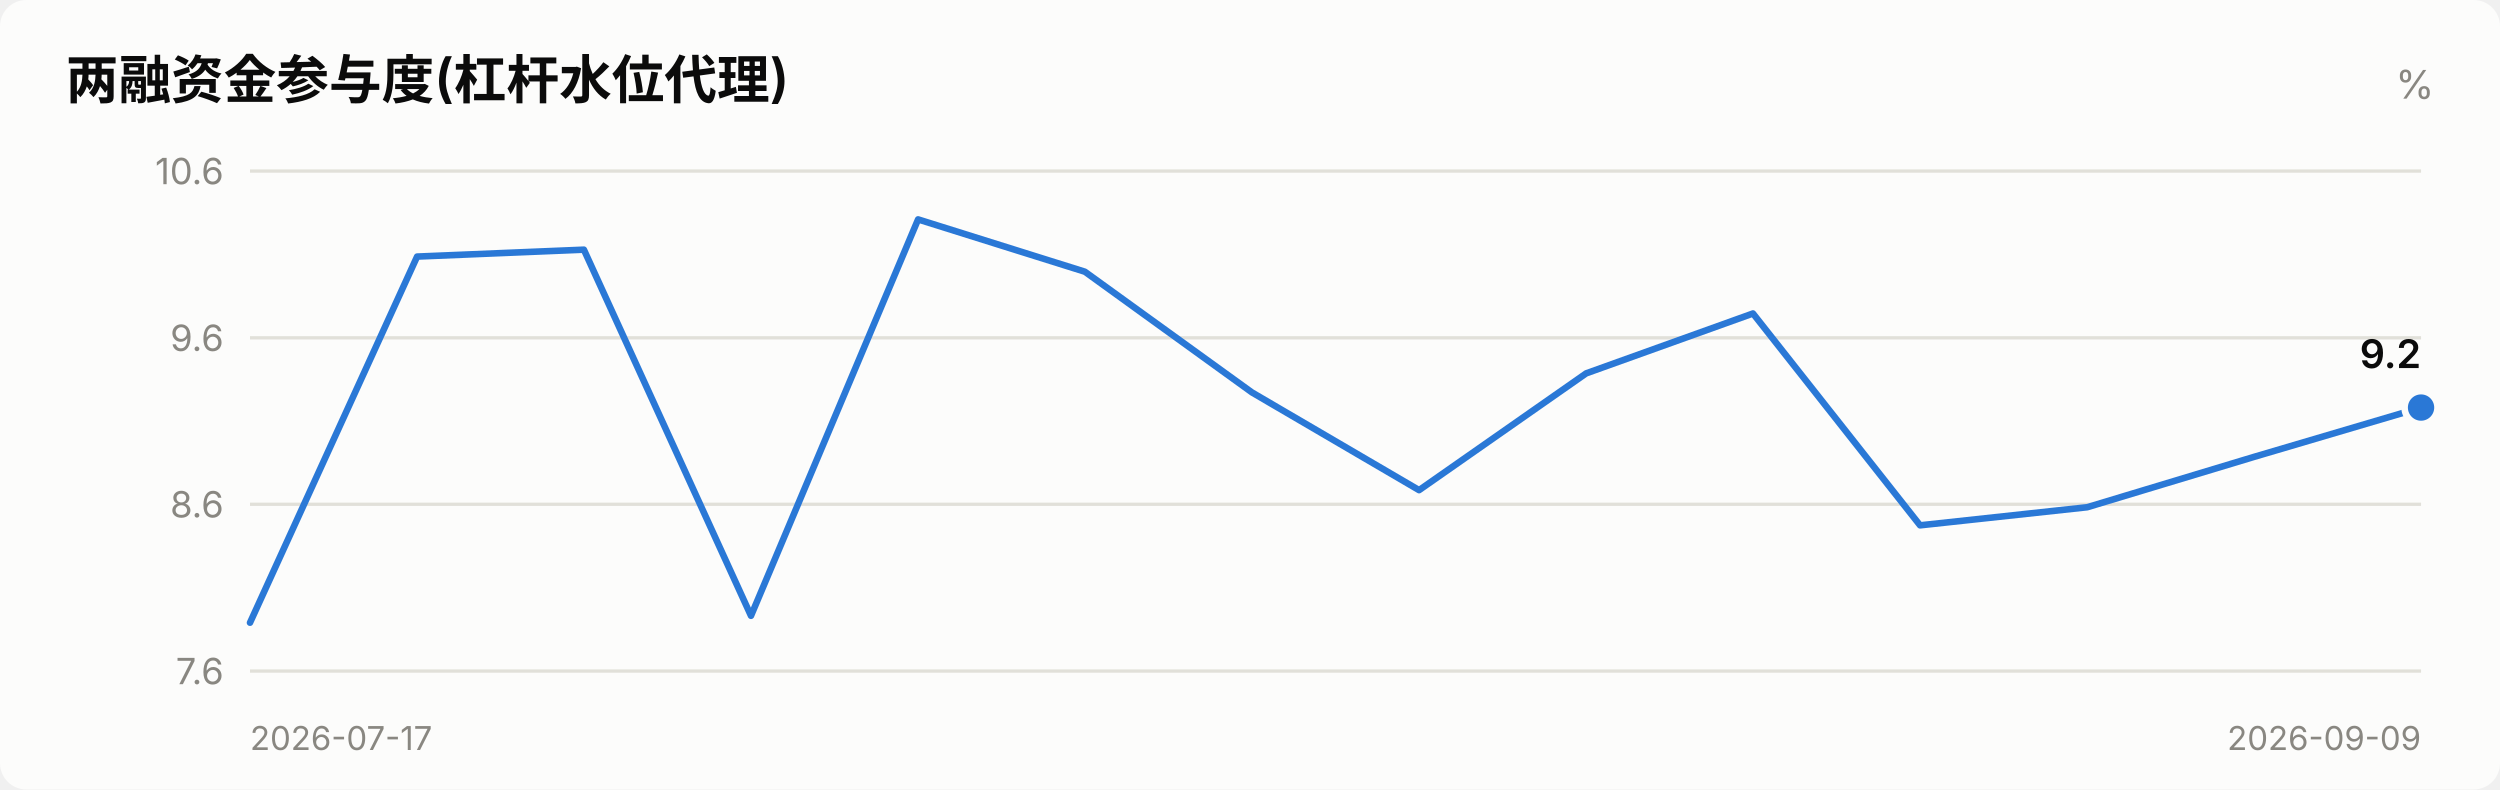
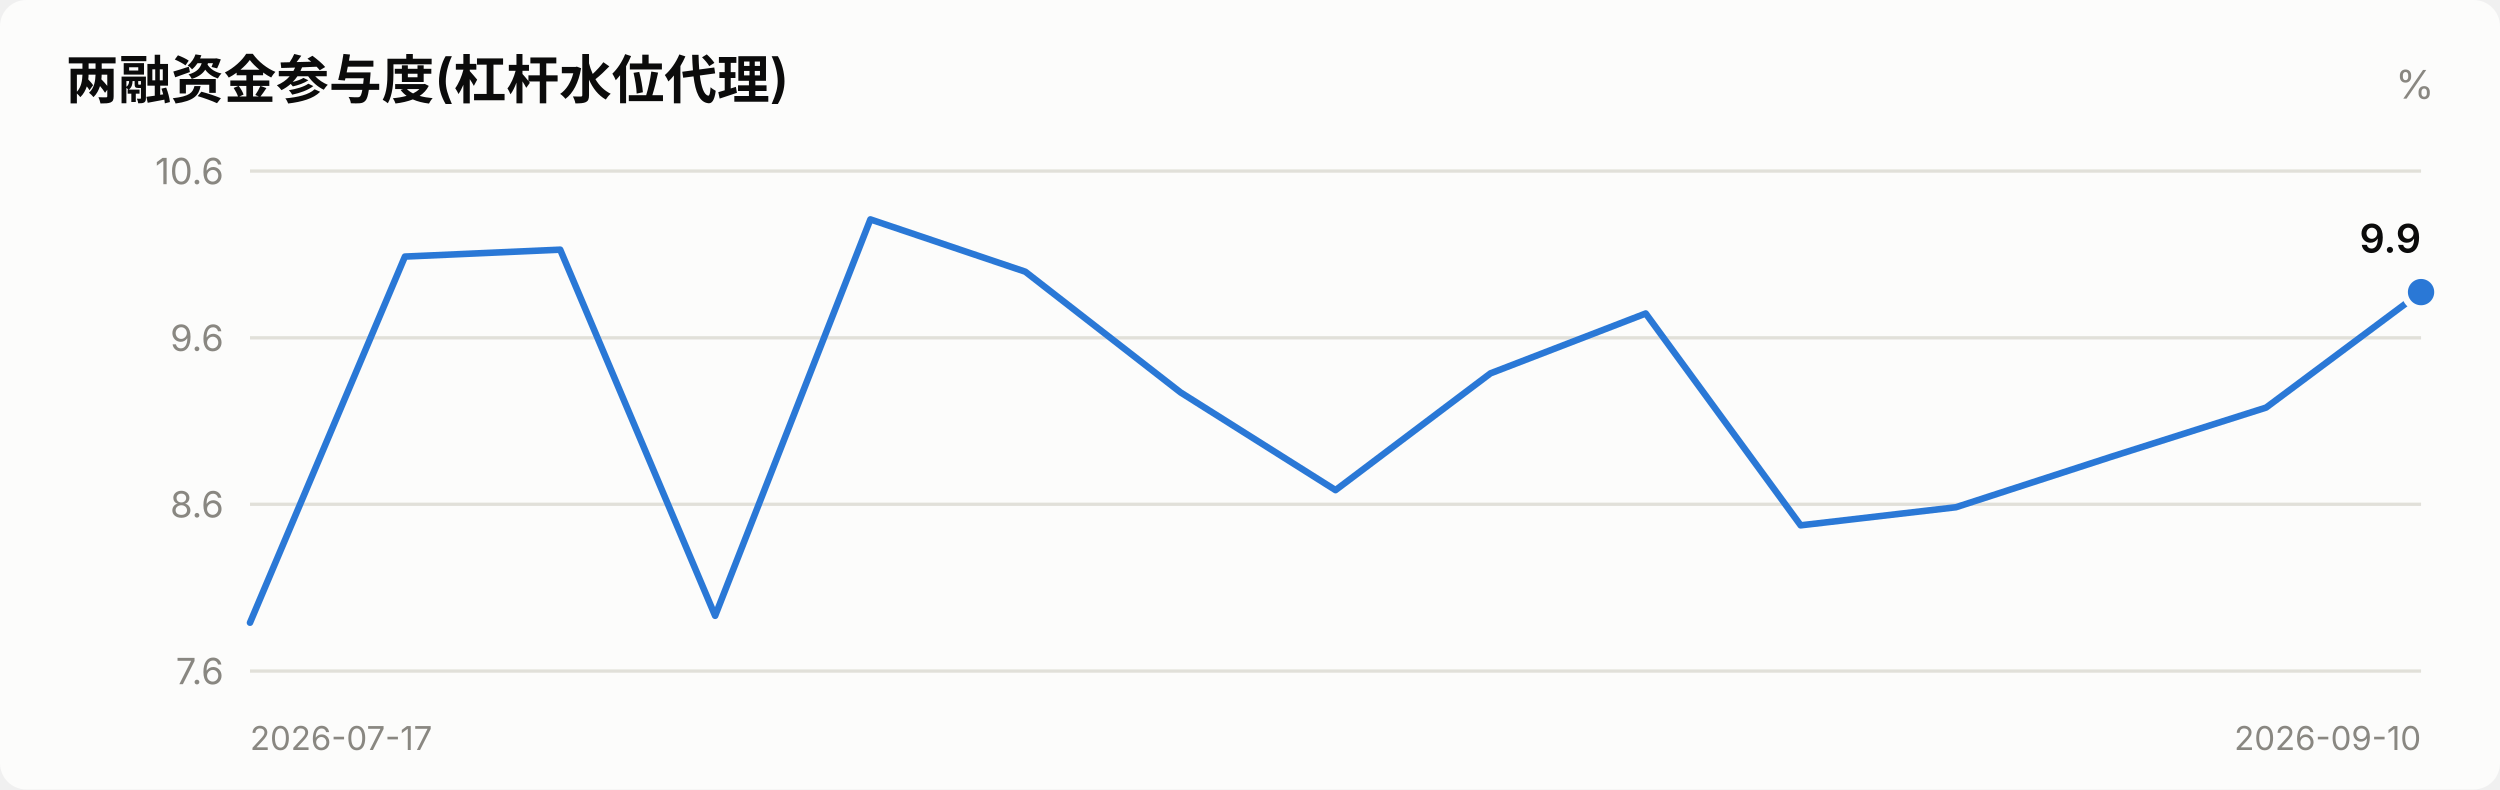
<svg xmlns="http://www.w3.org/2000/svg" viewBox="0 0 760 240" width="760" role="img">
  <style>
    text { font-family: system-ui, -apple-system, "Segoe UI", "PingFang SC",
           "Microsoft YaHei", sans-serif; fill: #0b0b0b; }
    .sec { fill: #52514e; } .mut { fill: #898781; }
    .grid { stroke: #e1e0d9; stroke-width: 1; }
    .axis { stroke: #c3c2b7; stroke-width: 1; }
    .inflow { fill: #e34948; } .outflow { fill: #2a78d6; }
    .neutral { fill: #f0efec; }
    .line { stroke: #2a78d6; stroke-width: 2; fill: none;
            stroke-linejoin: round; stroke-linecap: round; }
    .dot { fill: #2a78d6; stroke: #fcfcfb; stroke-width: 2; }
    .surface { fill: #fcfcfb; }
    @media (prefers-color-scheme: dark) {
      text { fill: #ffffff; }
      .sec { fill: #c3c2b7; } .mut { fill: #898781; }
      .grid { stroke: #2c2c2a; } .axis { stroke: #383835; }
      .inflow { fill: #e66767; } .outflow { fill: #3987e5; }
      .neutral { fill: #383835; }
      .line { stroke: #3987e5; }
      .dot { fill: #3987e5; stroke: #1a1a19; }
      .surface { fill: #1a1a19; }
    }
  </style>
  <rect x="0" y="0" width="760" height="240" class="surface" rx="8" />
  <text x="20" y="30" font-size="16" font-weight="600">两融资金参与度(杠杆水位代理)</text>
  <text x="740" y="30" font-size="12" text-anchor="end" class="mut">%</text>
  <line x1="76" y1="204.0" x2="736" y2="204.0" class="grid" />
  <text x="68" y="208.0" font-size="11" text-anchor="end" class="mut">7.6</text>
  <line x1="76" y1="153.3" x2="736" y2="153.3" class="grid" />
  <text x="68" y="157.3" font-size="11" text-anchor="end" class="mut">8.6</text>
  <line x1="76" y1="102.7" x2="736" y2="102.7" class="grid" />
  <text x="68" y="106.7" font-size="11" text-anchor="end" class="mut">9.6</text>
  <line x1="76" y1="52.0" x2="736" y2="52.0" class="grid" />
  <text x="68" y="56.0" font-size="11" text-anchor="end" class="mut">10.6</text>
-   <polyline points="76.0,189.3 126.8,78.0 177.5,75.9 228.3,187.2 279.1,66.7 329.8,82.6 380.6,119.3 431.4,149.0 482.2,113.5 532.9,95.3 583.7,159.7 634.5,154.2 685.2,138.9 736.0,123.9" class="line" />
-   <circle cx="736.0" cy="123.9" r="5" class="dot" />
-   <text x="736.0" y="111.9" font-size="12" font-weight="600" text-anchor="end">9.2</text>
+   <polyline points="76.0,189.3 123.1,78.0 170.3,75.9 217.4,187.2 264.6,66.7 311.7,82.6 358.9,119.3 406.0,149.0 453.1,113.5 500.3,95.3 547.4,159.7 594.6,154.2 641.7,138.9 688.9,123.9 736.0,88.8" class="line" />
+   <circle cx="736.0" cy="88.8" r="5" class="dot" />
+   <text x="736.0" y="76.8" font-size="12" font-weight="600" text-anchor="end">9.9</text>
  <text x="76" y="228" font-size="10" class="mut">2026-07-17</text>
-   <text x="736" y="228" font-size="10" text-anchor="end" class="mut">2026-09-09</text>
+   <text x="736" y="228" font-size="10" text-anchor="end" class="mut">2026-09-10</text>
</svg>
